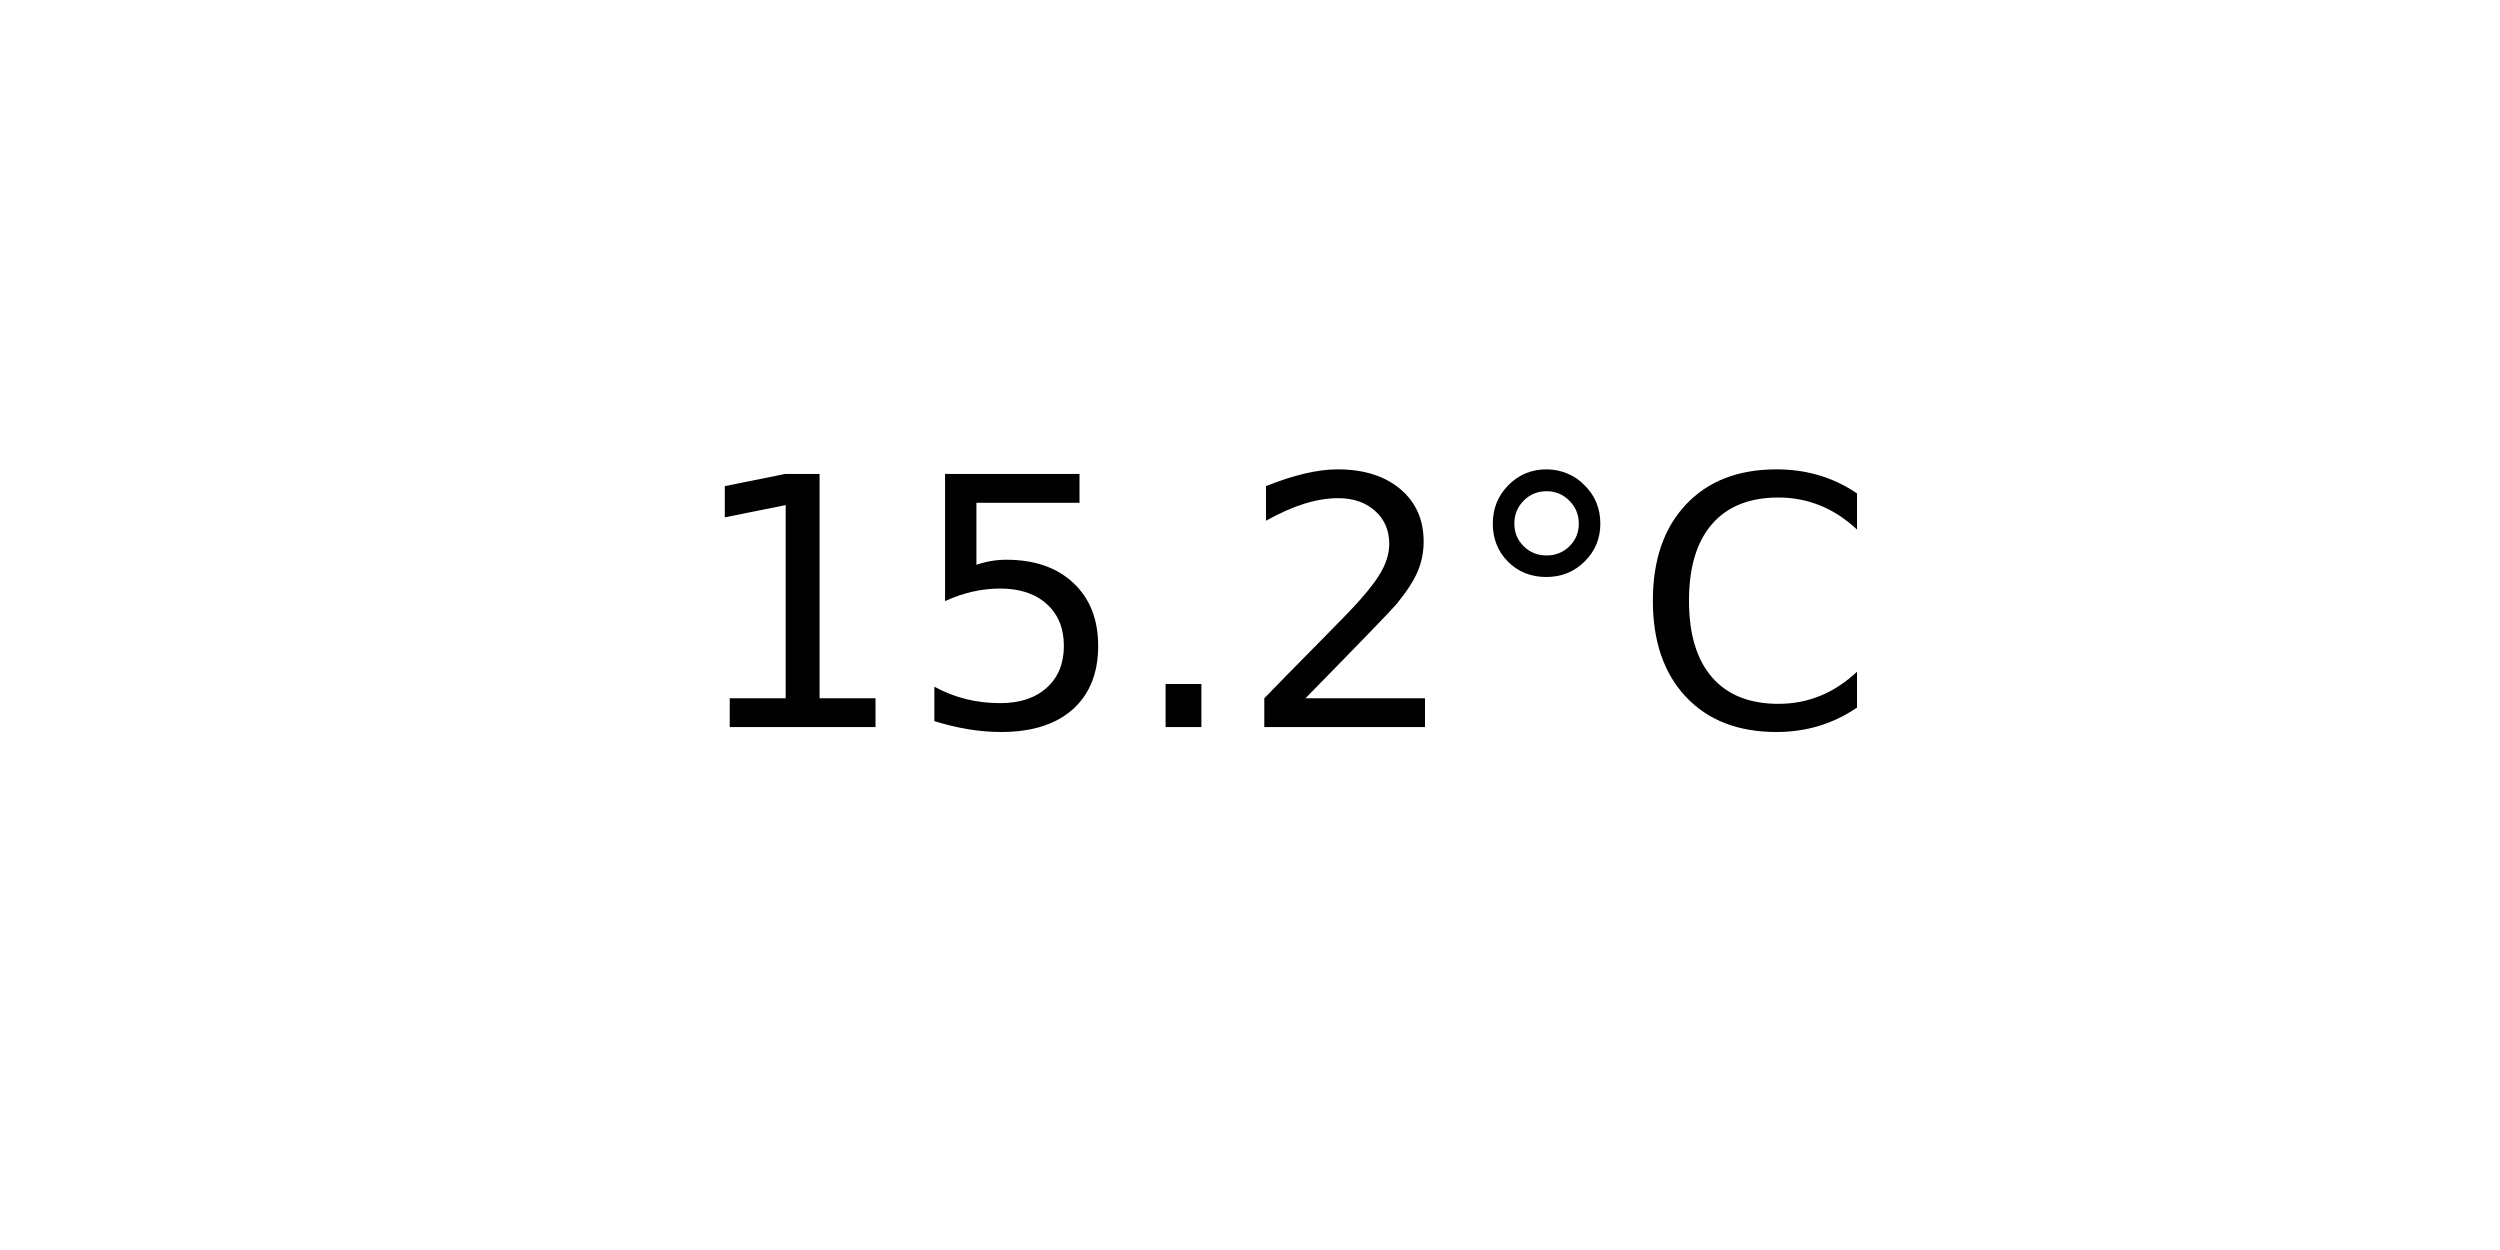
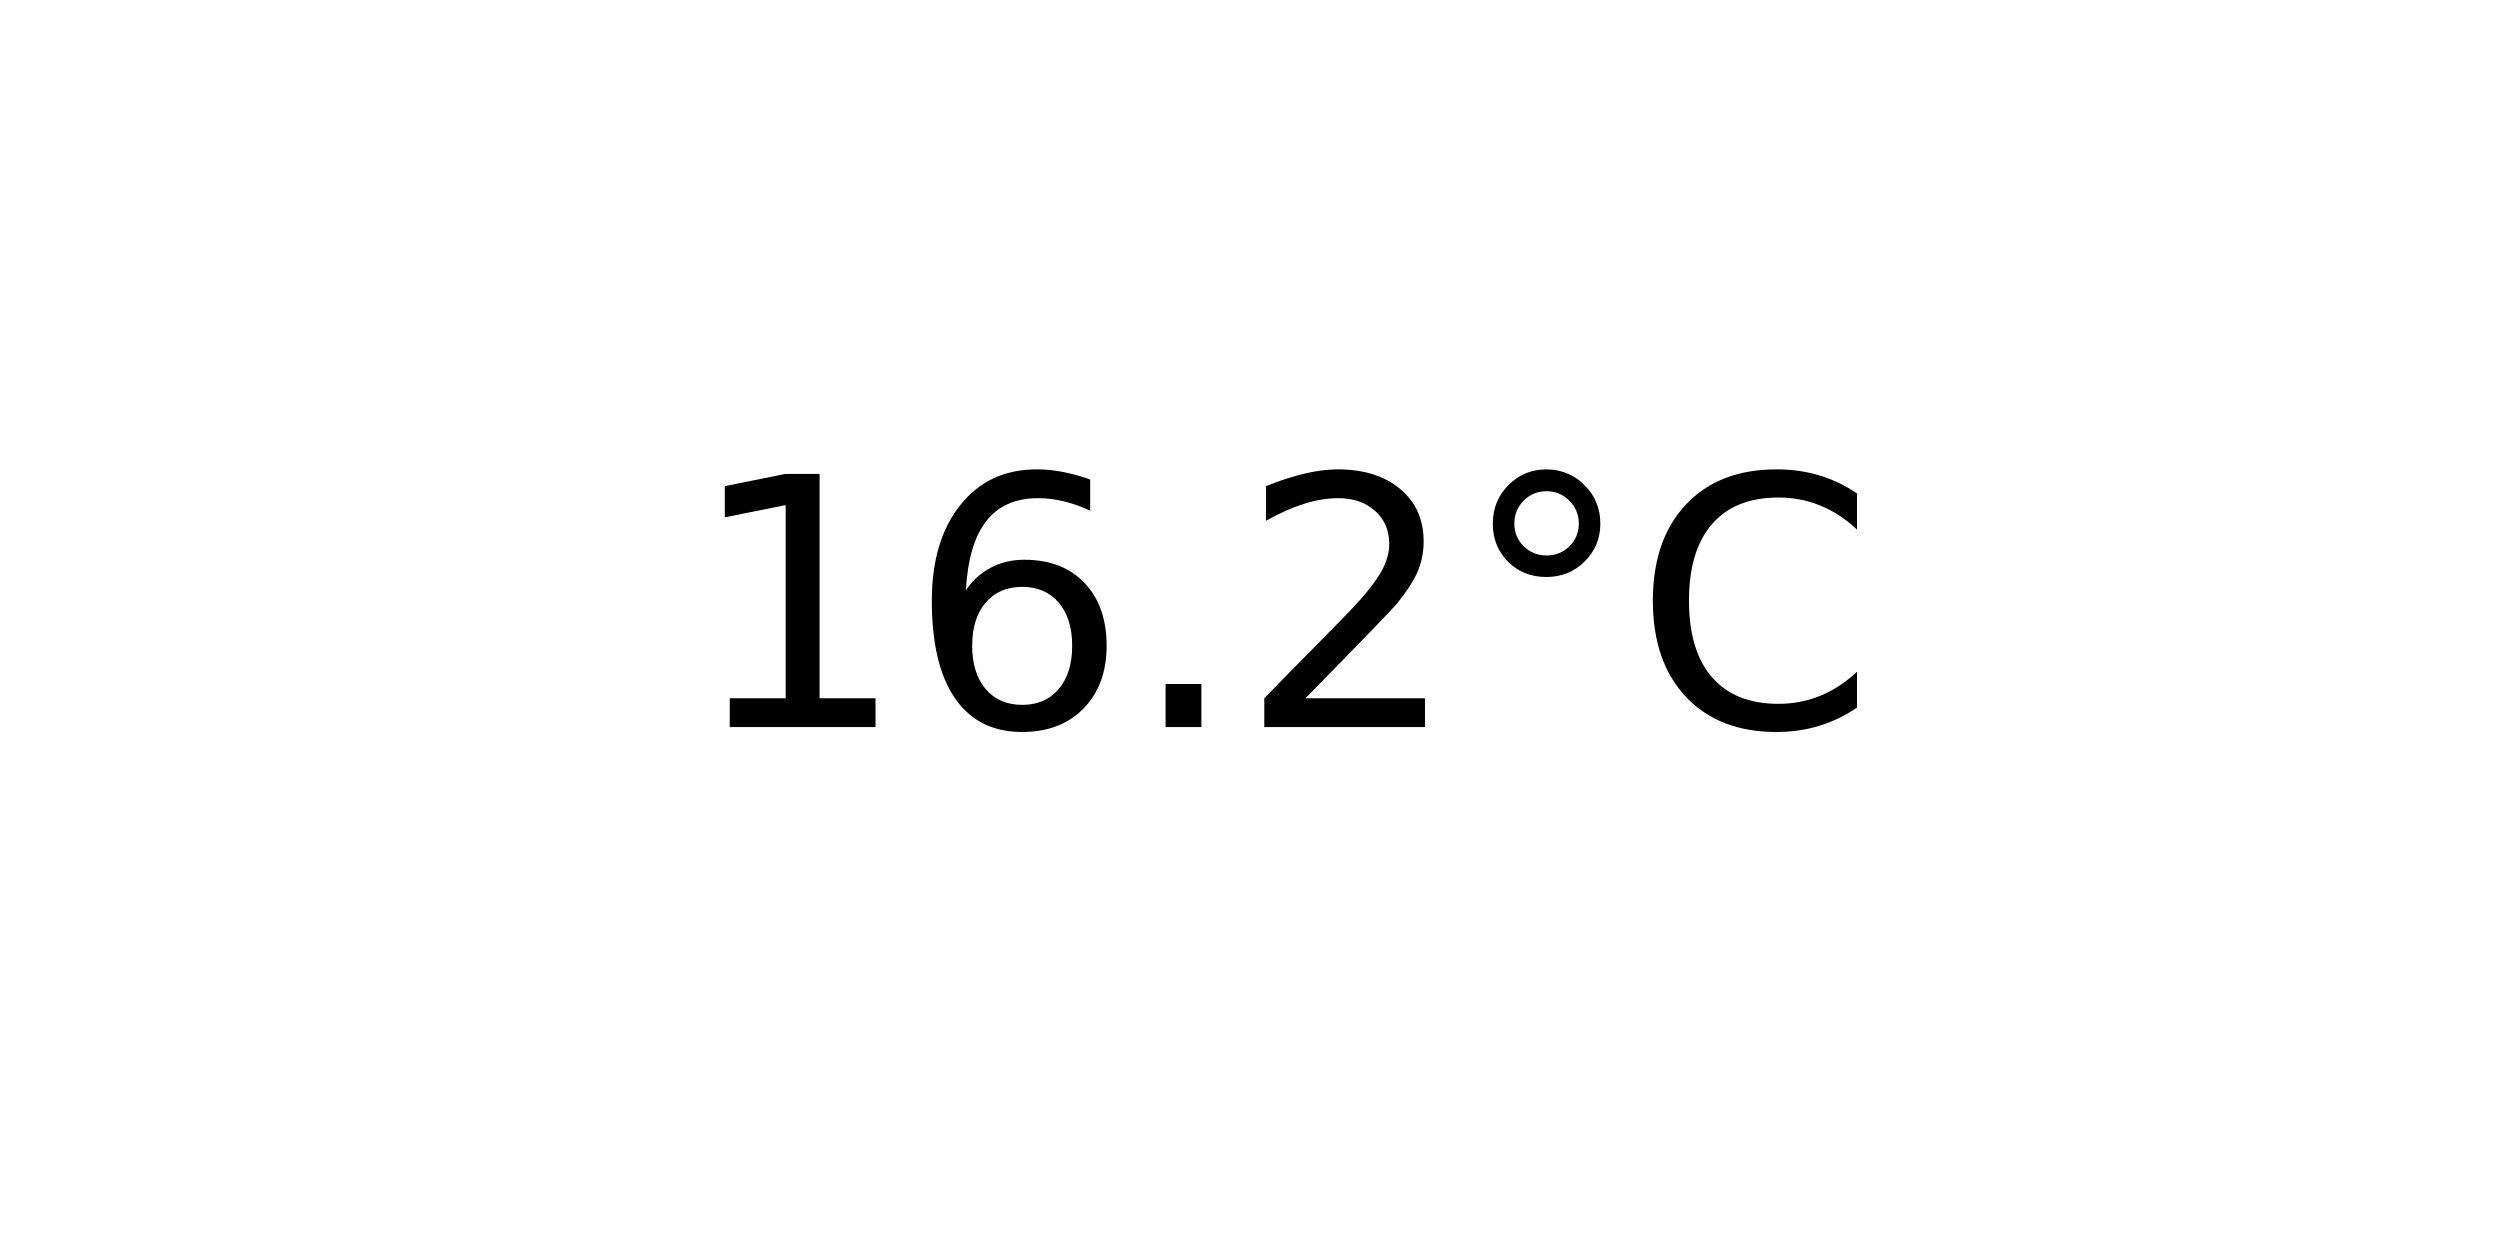
<svg xmlns="http://www.w3.org/2000/svg" xmlns:xlink="http://www.w3.org/1999/xlink" width="72pt" height="36pt" viewBox="0 0 72 36" version="1.1">
  <defs>
    <style type="text/css">*{stroke-linejoin: round; stroke-linecap: butt}</style>
  </defs>
  <g id="figure_1">
    <g id="axes_1">
      <g id="text_1">
        <g transform="translate(19.77578 20.93937) scale(0.1 -0.1)">
          <defs>
            <path id="DejaVuSans-31" d="M 794 531  L 1825 531  L 1825 4091  L 703 3866  L 703 4441  L 1819 4666  L 2450 4666  L 2450 531  L 3481 531  L 3481 0  L 794 0  L 794 531  z " transform="scale(0.015625)" />
-             <path id="DejaVuSans-35" d="M 691 4666  L 3169 4666  L 3169 4134  L 1269 4134  L 1269 2991  Q 1406 3038 1543 3061  Q 1681 3084 1819 3084  Q 2600 3084 3056 2656  Q 3513 2228 3513 1497  Q 3513 744 3044 326  Q 2575 -91 1722 -91  Q 1428 -91 1123 -41  Q 819 9 494 109  L 494 744  Q 775 591 1075 516  Q 1375 441 1709 441  Q 2250 441 2565 725  Q 2881 1009 2881 1497  Q 2881 1984 2565 2268  Q 2250 2553 1709 2553  Q 1456 2553 1204 2497  Q 953 2441 691 2322  L 691 4666  z " transform="scale(0.015625)" />
+             <path id="DejaVuSans-36" d="M 2113 2584  Q 1688 2584 1439 2293  Q 1191 2003 1191 1497  Q 1191 994 1439 701  Q 1688 409 2113 409  Q 2538 409 2786 701  Q 3034 994 3034 1497  Q 3034 2003 2786 2293  Q 2538 2584 2113 2584  z M 3366 4563  L 3366 3988  Q 3128 4100 2886 4159  Q 2644 4219 2406 4219  Q 1781 4219 1451 3797  Q 1122 3375 1075 2522  Q 1259 2794 1537 2939  Q 1816 3084 2150 3084  Q 2853 3084 3261 2657  Q 3669 2231 3669 1497  Q 3669 778 3244 343  Q 2819 -91 2113 -91  Q 1303 -91 875 529  Q 447 1150 447 2328  Q 447 3434 972 4092  Q 1497 4750 2381 4750  Q 2619 4750 2861 4703  Q 3103 4656 3366 4563  z " transform="scale(0.015625)" />
            <path id="DejaVuSans-2e" d="M 684 794  L 1344 794  L 1344 0  L 684 0  L 684 794  z " transform="scale(0.015625)" />
            <path id="DejaVuSans-32" d="M 1228 531  L 3431 531  L 3431 0  L 469 0  L 469 531  Q 828 903 1448 1529  Q 2069 2156 2228 2338  Q 2531 2678 2651 2914  Q 2772 3150 2772 3378  Q 2772 3750 2511 3984  Q 2250 4219 1831 4219  Q 1534 4219 1204 4116  Q 875 4013 500 3803  L 500 4441  Q 881 4594 1212 4672  Q 1544 4750 1819 4750  Q 2544 4750 2975 4387  Q 3406 4025 3406 3419  Q 3406 3131 3298 2873  Q 3191 2616 2906 2266  Q 2828 2175 2409 1742  Q 1991 1309 1228 531  z " transform="scale(0.015625)" />
            <path id="DejaVuSans-b0" d="M 1600 4347  Q 1350 4347 1178 4173  Q 1006 4000 1006 3750  Q 1006 3503 1178 3333  Q 1350 3163 1600 3163  Q 1850 3163 2022 3333  Q 2194 3503 2194 3750  Q 2194 3997 2020 4172  Q 1847 4347 1600 4347  z M 1600 4750  Q 1800 4750 1984 4673  Q 2169 4597 2303 4453  Q 2447 4313 2519 4134  Q 2591 3956 2591 3750  Q 2591 3338 2302 3052  Q 2013 2766 1594 2766  Q 1172 2766 890 3047  Q 609 3328 609 3750  Q 609 4169 896 4459  Q 1184 4750 1600 4750  z " transform="scale(0.015625)" />
            <path id="DejaVuSans-43" d="M 4122 4306  L 4122 3641  Q 3803 3938 3442 4084  Q 3081 4231 2675 4231  Q 1875 4231 1450 3742  Q 1025 3253 1025 2328  Q 1025 1406 1450 917  Q 1875 428 2675 428  Q 3081 428 3442 575  Q 3803 722 4122 1019  L 4122 359  Q 3791 134 3420 21  Q 3050 -91 2638 -91  Q 1578 -91 968 557  Q 359 1206 359 2328  Q 359 3453 968 4101  Q 1578 4750 2638 4750  Q 3056 4750 3426 4639  Q 3797 4528 4122 4306  z " transform="scale(0.015625)" />
          </defs>
          <use xlink:href="#DejaVuSans-31" />
-           <use xlink:href="#DejaVuSans-35" x="63.623" />
+           <use xlink:href="#DejaVuSans-36" x="63.623" />
          <use xlink:href="#DejaVuSans-2e" x="127.246" />
          <use xlink:href="#DejaVuSans-32" x="159.033" />
          <use xlink:href="#DejaVuSans-b0" x="222.656" />
          <use xlink:href="#DejaVuSans-43" x="272.656" />
        </g>
      </g>
    </g>
  </g>
</svg>
